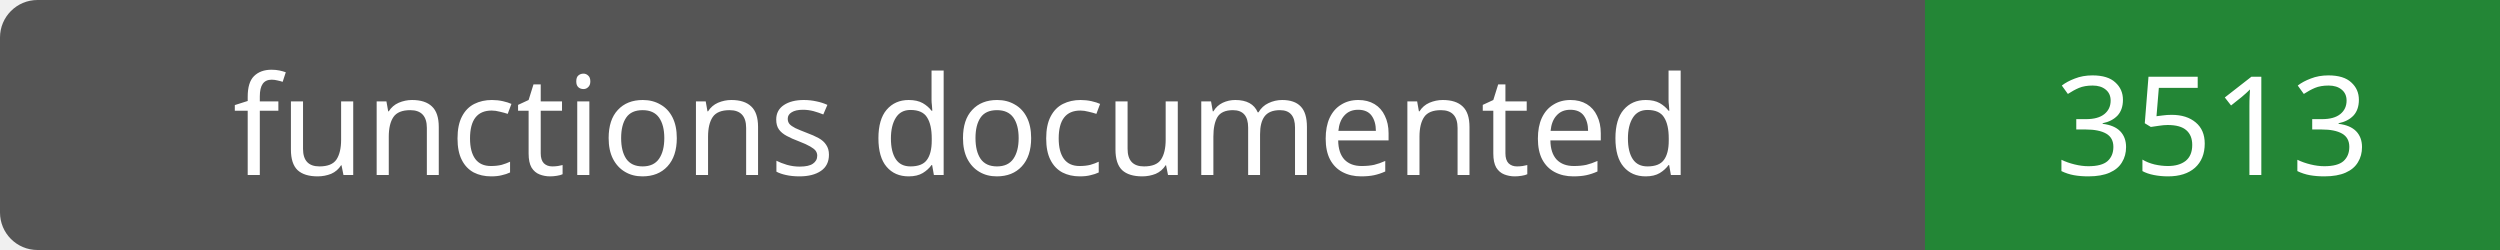
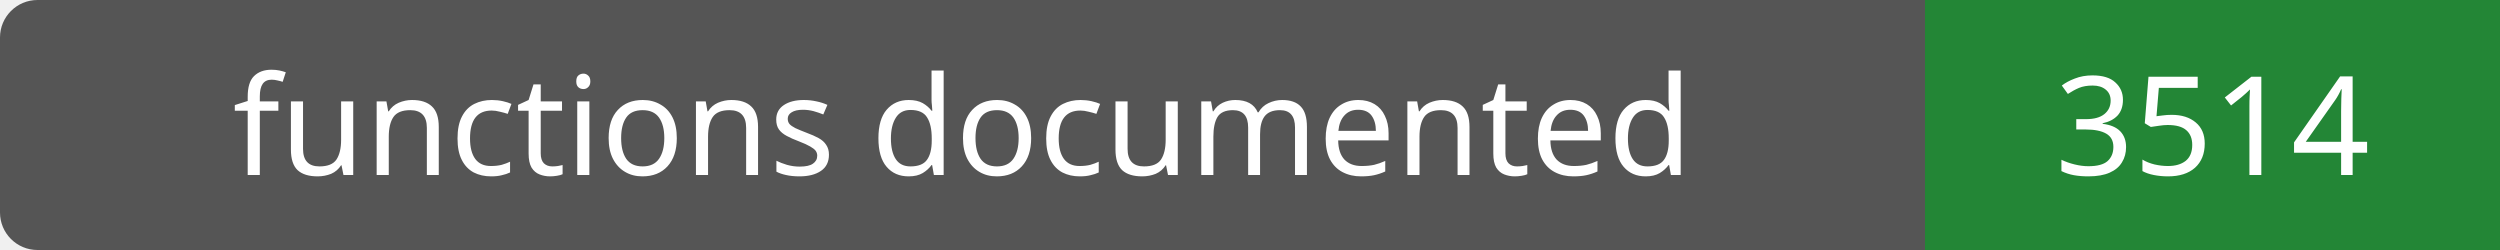
- <svg xmlns="http://www.w3.org/2000/svg" width="200" height="20" role="img" aria-label="functions documented: 3513">
+ <svg xmlns="http://www.w3.org/2000/svg" width="200" height="20" role="img" aria-label="functions documented: 3514">
  <rect width="200" height="20" rx="3" fill="#555" />
  <path fill="#238636" d="M154 0h46v20H154z" />
  <g fill="#fff" text-anchor="middle" font-family="Verdana,sans-serif" font-size="11">
    <text x="77.0" y="14">functions documented</text>
-     <text x="177.0" y="14">3513</text>
+     <text x="177.0" y="14">3514</text>
  </g>
</svg>
